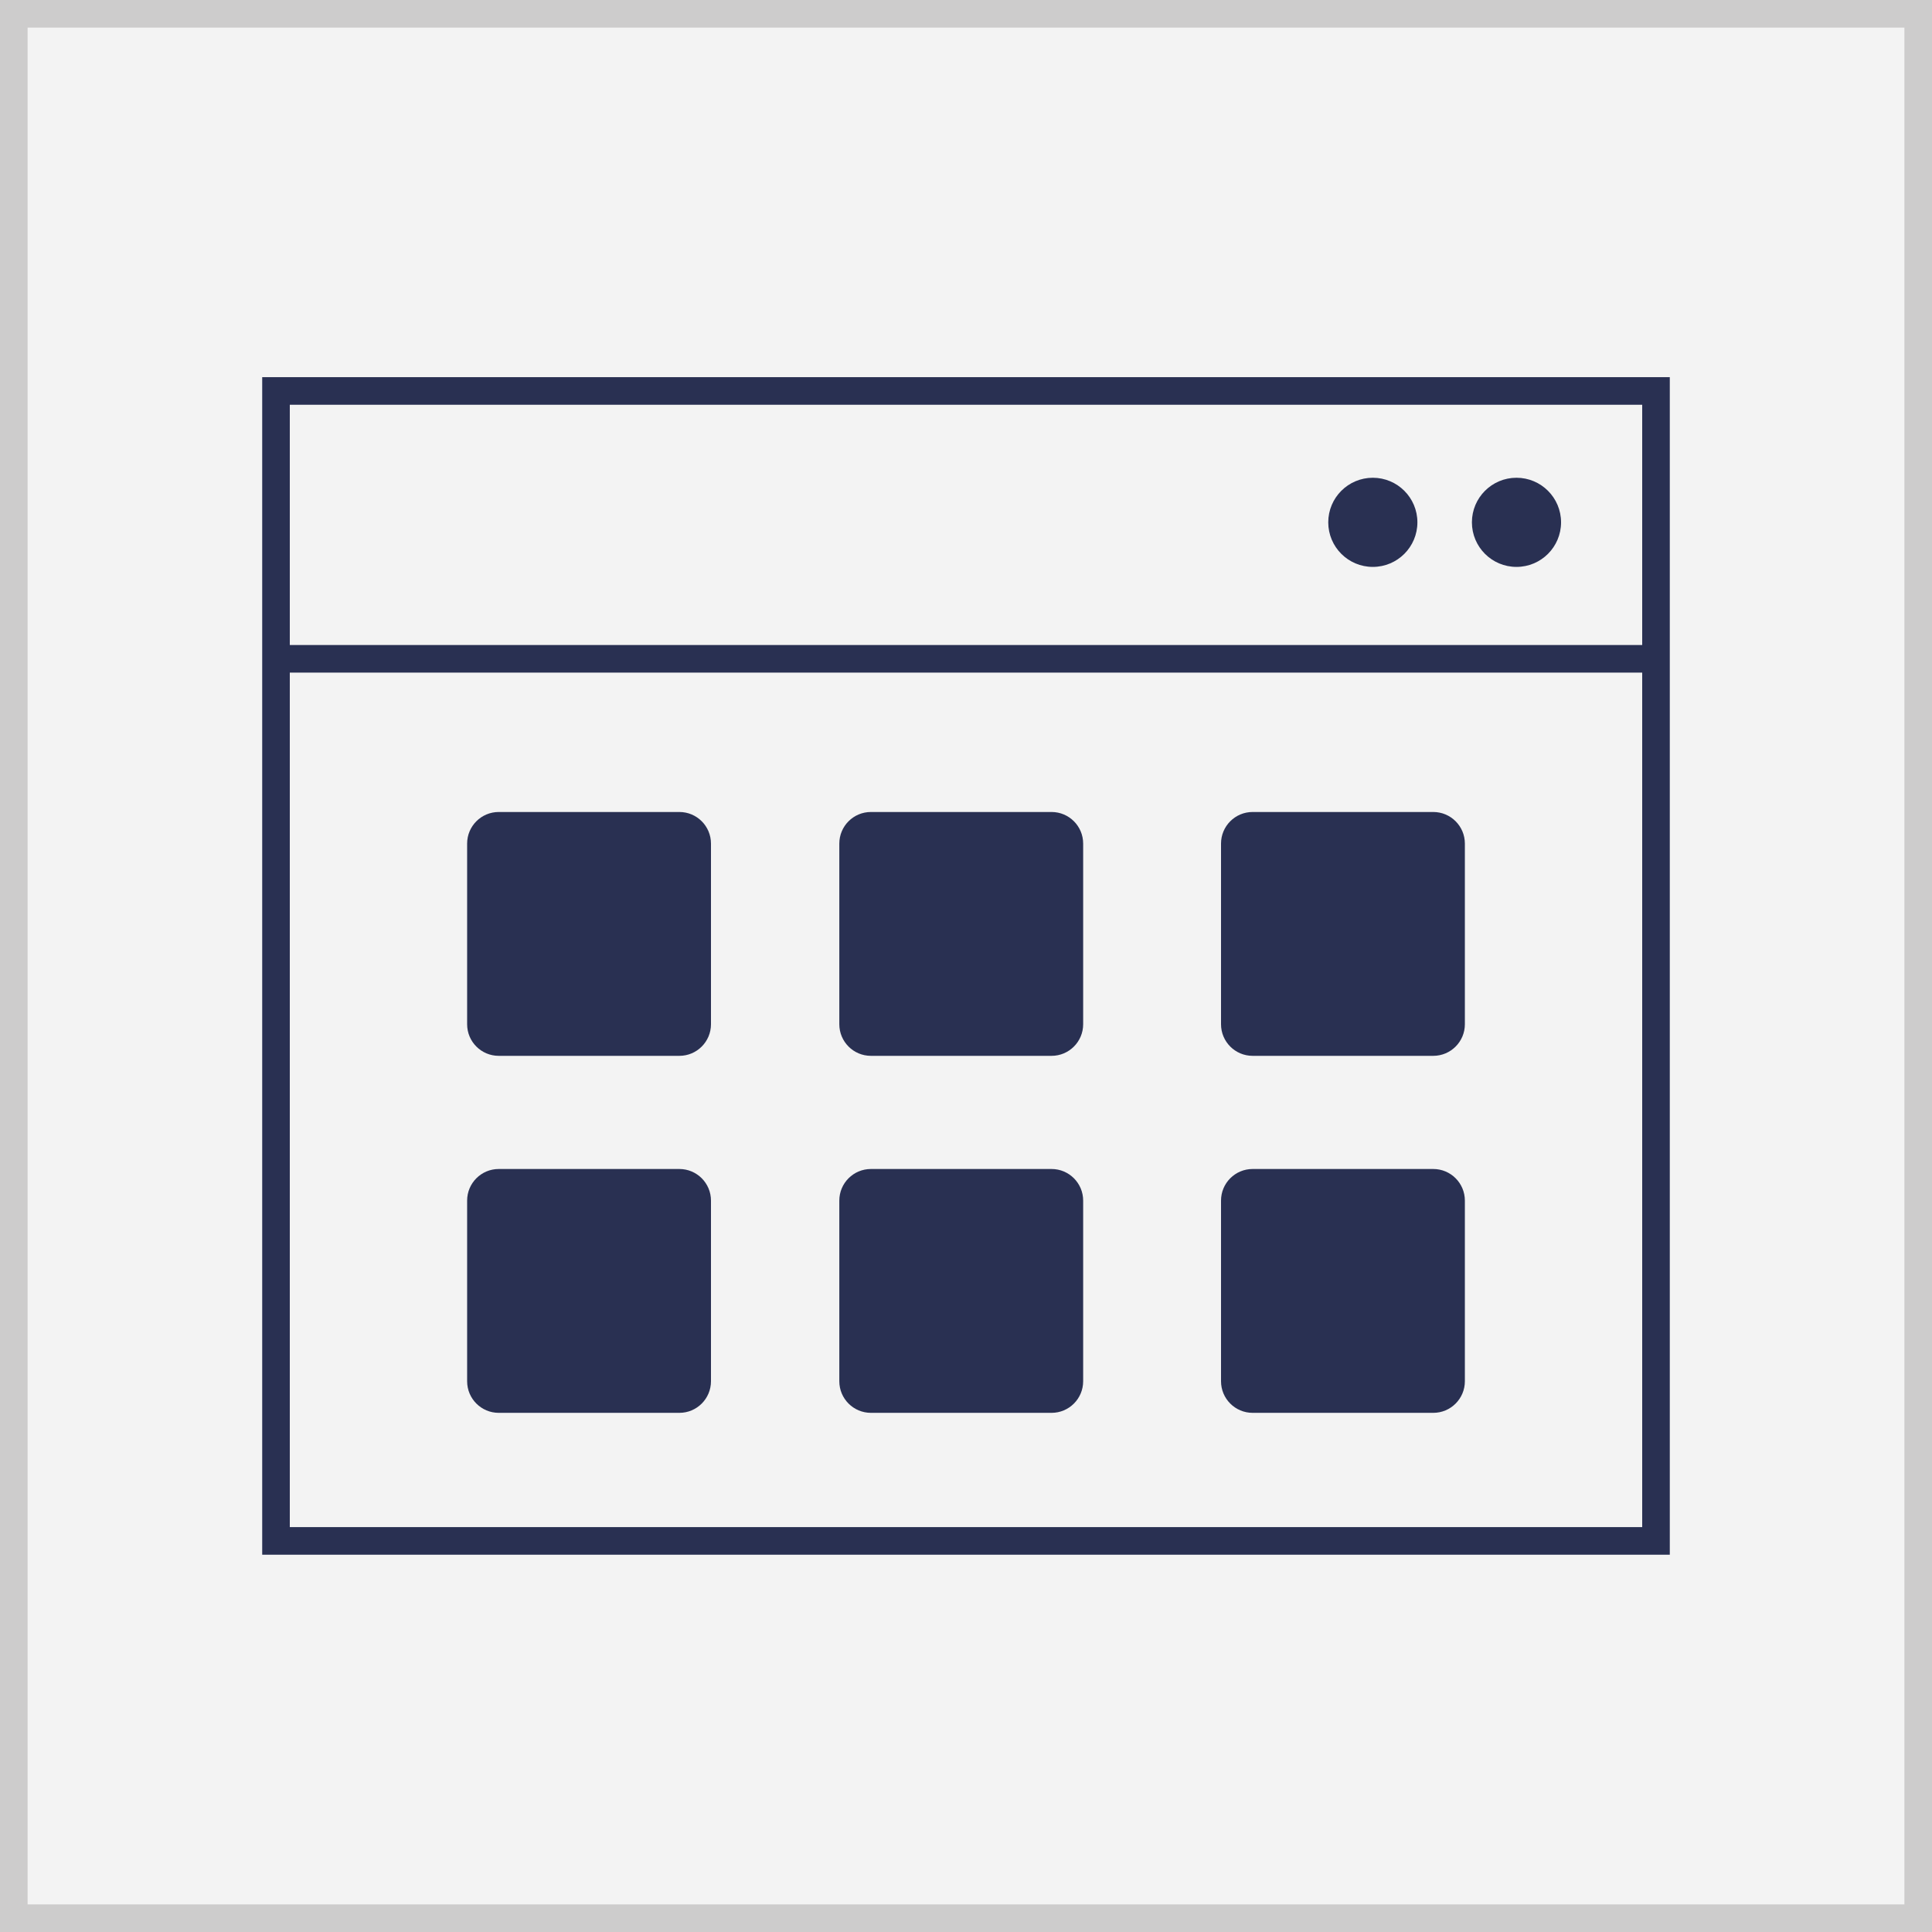
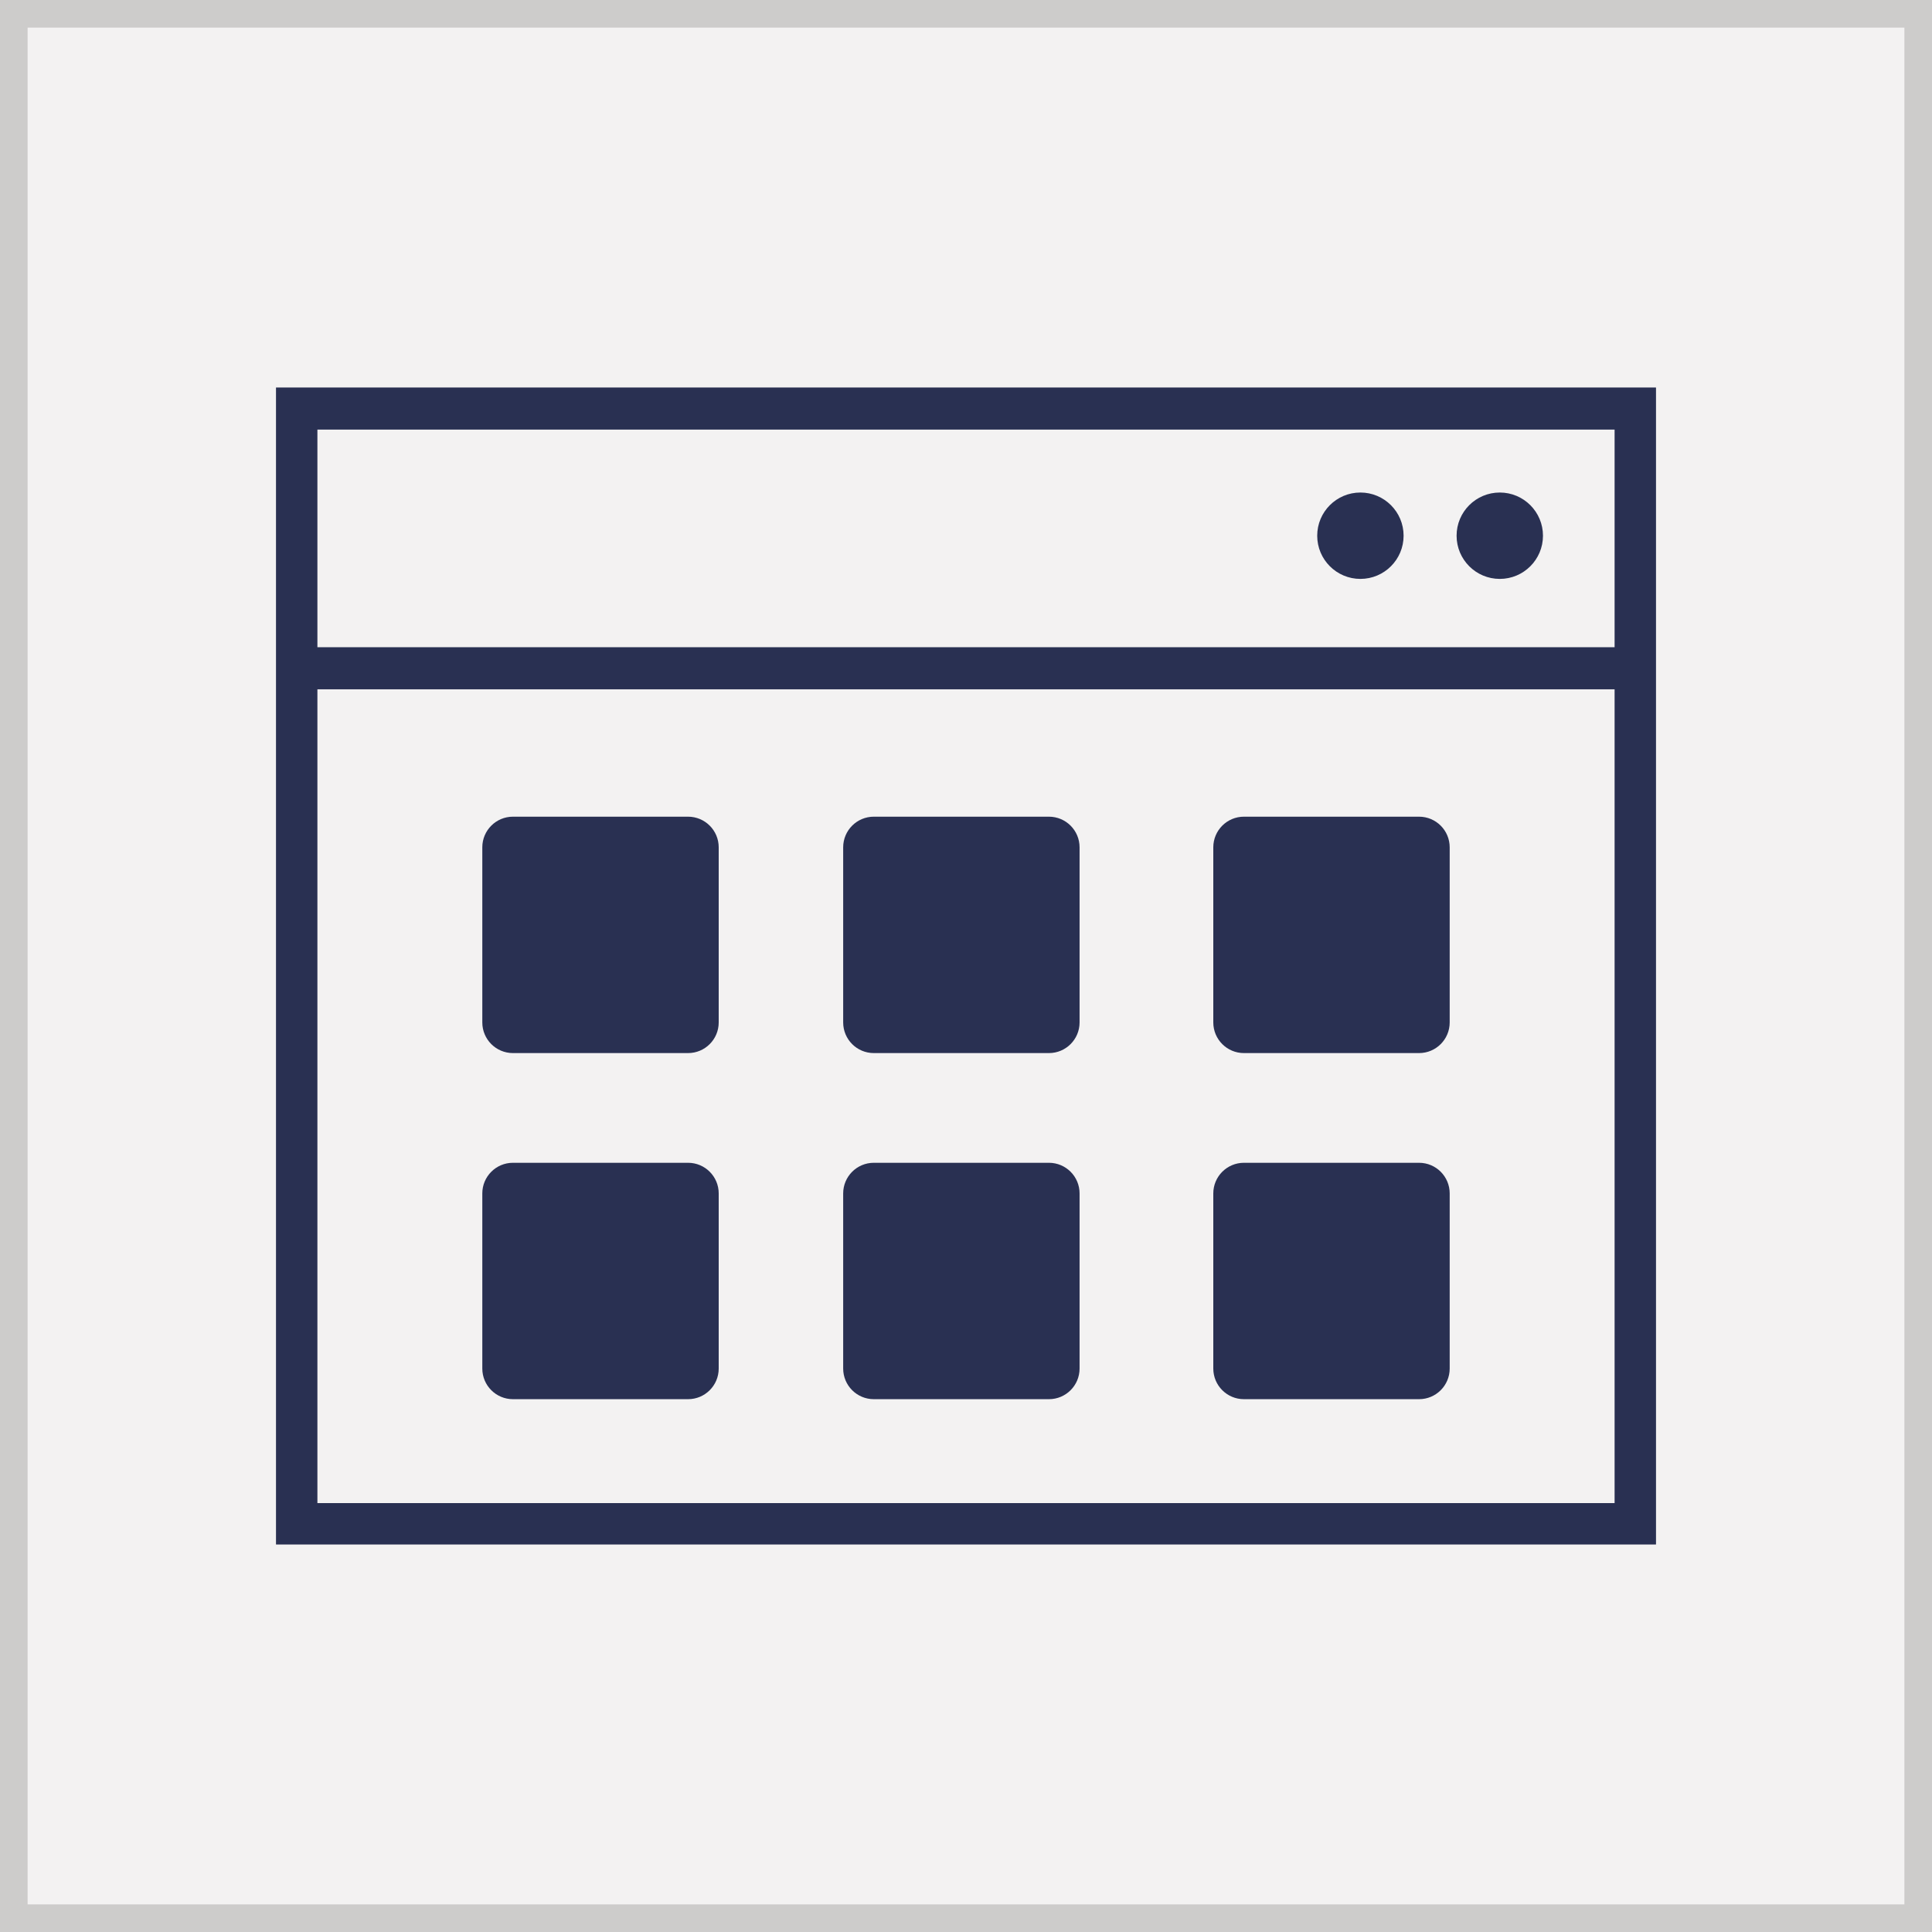
<svg xmlns="http://www.w3.org/2000/svg" id="Layer_1" data-name="Layer 1" viewBox="0 0 140 140">
  <defs>
-     <style>.cls-1{fill:#f3f3f3;}.cls-2{fill:#cdcccc;}.cls-3{fill:none;stroke:#293052;stroke-miterlimit:10;stroke-width:2px;}.cls-4{fill:#293052;}</style>
+     <style>.cls-1{fill:#f3f2f2;}.cls-2{fill:#cdcccb;}.cls-3{fill:#293052;}</style>
  </defs>
  <rect class="cls-1" x="1" y="1" width="138" height="138" />
-   <path class="cls-2" d="M138,2V138H2V2H138m2-2H0V140H140V0h0Z" transform="translate(0 0)" />
-   <rect class="cls-3" x="20" y="28.33" width="100" height="83.33" />
-   <line class="cls-3" x1="20" y1="47.74" x2="120" y2="47.74" />
-   <circle class="cls-4" cx="109.89" cy="37.85" r="3.23" />
-   <circle class="cls-4" cx="99.48" cy="37.85" r="3.23" />
-   <rect class="cls-4" x="60.82" y="84.71" width="17.67" height="17.67" rx="2.29" ry="2.29" />
-   <rect class="cls-4" x="33.85" y="84.71" width="17.67" height="17.67" rx="2.29" ry="2.29" />
-   <rect class="cls-4" x="60.82" y="58.84" width="17.67" height="17.67" rx="2.29" ry="2.29" />
-   <rect class="cls-4" x="88.48" y="84.71" width="17.67" height="17.67" rx="2.29" ry="2.29" />
-   <rect class="cls-4" x="88.48" y="58.84" width="17.67" height="17.67" rx="2.29" ry="2.29" />
-   <rect class="cls-4" x="33.85" y="58.84" width="17.67" height="17.67" rx="2.29" ry="2.29" />
+   <path class="cls-2" d="M138,2V138H2V2H138m2-2H0V140H140V0Z" />
+   <path class="cls-3" d="M120,111.92H20V28.08H120Zm-97-3H117V31.13H23Z" />
+   <rect class="cls-3" x="21.52" y="46.9" width="96.95" height="3.05" />
+   <circle class="cls-3" cx="108.68" cy="38.82" r="3.13" />
+   <circle class="cls-3" cx="98.58" cy="38.82" r="3.13" />
+   <rect class="cls-3" x="61.1" y="84.26" width="17.13" height="17.13" rx="2.22" ry="2.22" />
+   <rect class="cls-3" x="34.95" y="84.26" width="17.13" height="17.13" rx="2.22" ry="2.22" />
+   <rect class="cls-3" x="61.1" y="59.18" width="17.13" height="17.13" rx="2.22" ry="2.22" />
+   <rect class="cls-3" x="87.92" y="84.26" width="17.13" height="17.13" rx="2.22" ry="2.22" />
+   <rect class="cls-3" x="87.92" y="59.18" width="17.13" height="17.13" rx="2.22" ry="2.22" />
+   <rect class="cls-3" x="34.95" y="59.18" width="17.13" height="17.13" rx="2.22" ry="2.22" />
</svg>
